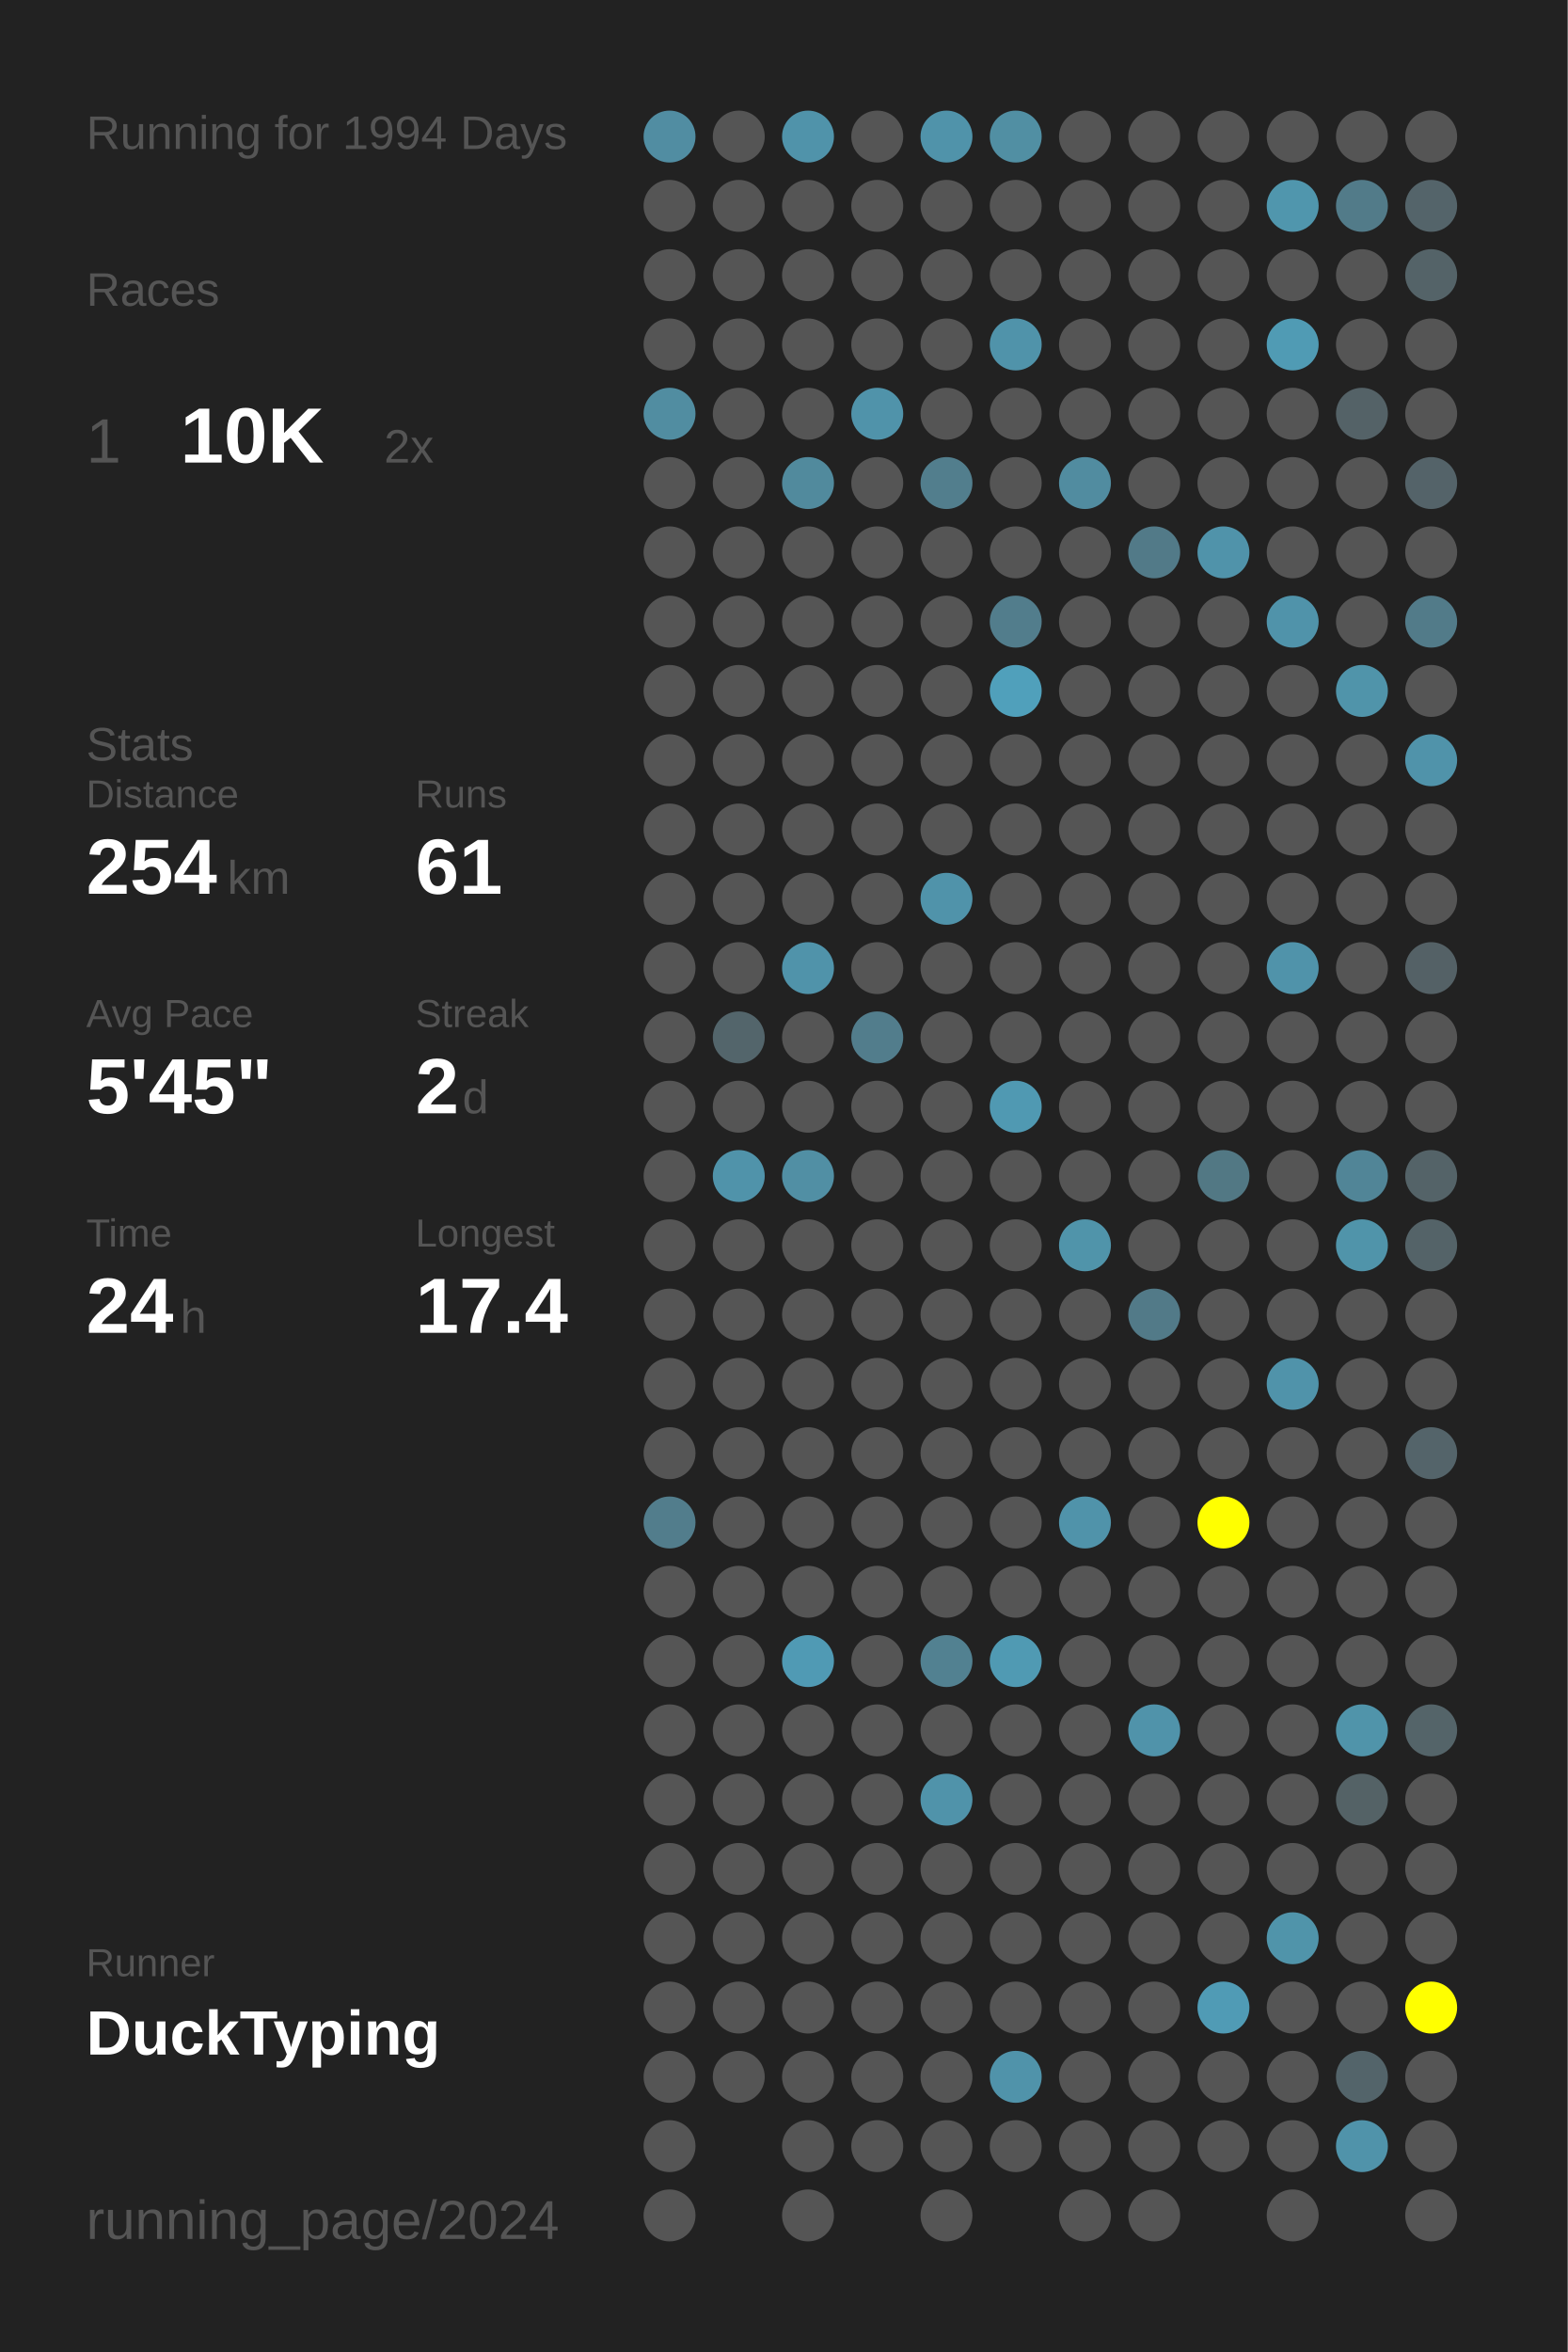
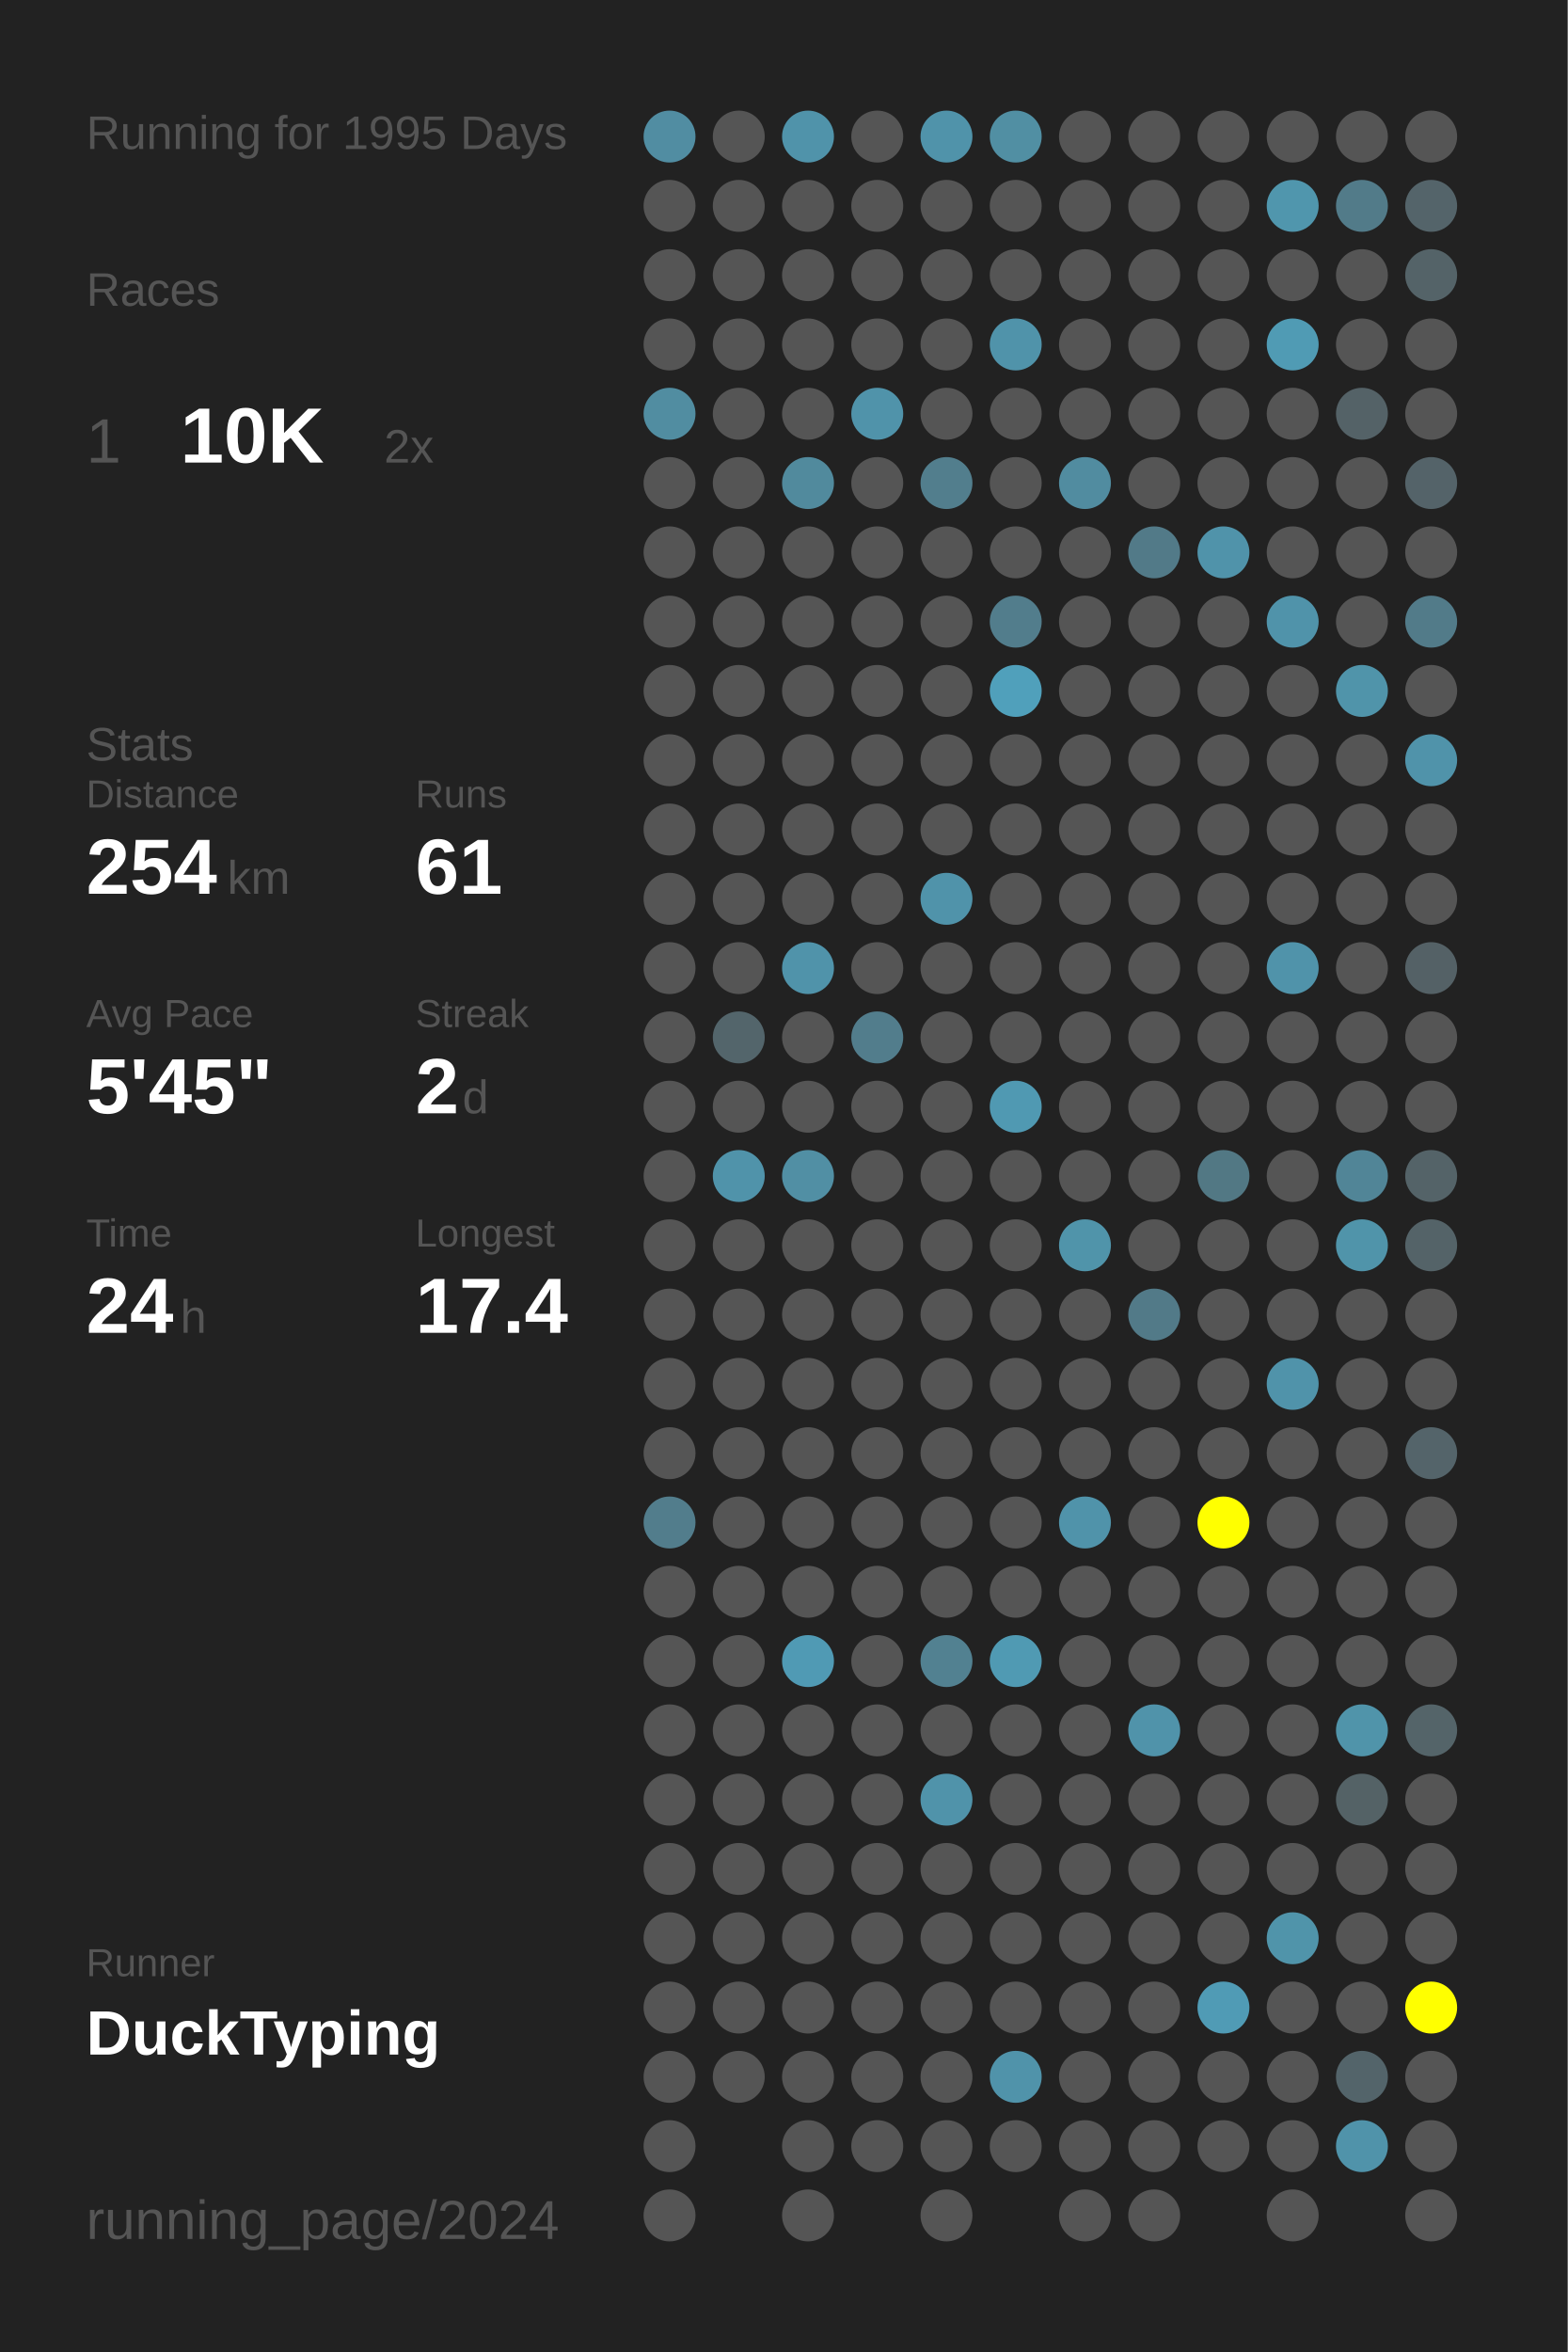
<svg xmlns="http://www.w3.org/2000/svg" baseProfile="full" height="300mm" version="1.1" viewBox="0,0,200,300" width="200mm">
  <defs />
  <rect fill="#222222" height="300" width="200" x="0" y="0" />
-   <text fill="#555555" style="font-size:6px; font-family:Arial;" x="11" y="19">Running for 1994 Days</text>
+   <text fill="#555555" style="font-size:6px; font-family:Arial;" x="11" y="19">Running for 1995 Days</text>
  <text fill="#555555" style="font-size:6px; font-family:Arial;" x="11" y="39">Races</text>
  <text fill="#555555" style="font-size:8px; font-family:Arial;" x="11" y="59">1</text>
  <text fill="#FFFFFF" style="font-size:10px; font-family:Arial; font-weight:bold;" x="23" y="59">10K</text>
  <text fill="#555555" style="font-size:6px; font-family:Arial;" x="49" y="59">2x</text>
  <text fill="#555555" style="font-size:6px; font-family:Arial;" x="11" y="97">Stats</text>
  <text fill="#555555" style="font-size:5px; font-family:Arial;" x="11" y="103">Distance</text>
  <text fill="#FFFFFF" style="font-size:10px; font-family:Arial; font-weight:bold;" x="11" y="114">254</text>
  <text fill="#555555" style="font-size:6px; font-family:Arial;" x="29" y="114">km</text>
  <text fill="#555555" style="font-size:5px; font-family:Arial;" x="53" y="103">Runs</text>
  <text fill="#FFFFFF" style="font-size:10px; font-family:Arial; font-weight:bold;" x="53" y="114">61</text>
  <text fill="#555555" style="font-size:5px; font-family:Arial;" x="11" y="131">Avg Pace</text>
  <text fill="#FFFFFF" style="font-size:10px; font-family:Arial; font-weight:bold;" x="11" y="142">5'45"</text>
  <text fill="#555555" style="font-size:5px; font-family:Arial;" x="53" y="131">Streak</text>
  <text fill="#FFFFFF" style="font-size:10px; font-family:Arial; font-weight:bold;" x="53" y="142">2</text>
  <text fill="#555555" style="font-size:6px; font-family:Arial;" x="59" y="142">d</text>
  <text fill="#555555" style="font-size:5px; font-family:Arial;" x="11" y="159">Time</text>
  <text fill="#FFFFFF" style="font-size:10px; font-family:Arial; font-weight:bold;" x="11" y="170">24</text>
  <text fill="#555555" style="font-size:6px; font-family:Arial;" x="23" y="170">h</text>
  <text fill="#555555" style="font-size:5px; font-family:Arial;" x="53" y="159">Longest</text>
  <text fill="#FFFFFF" style="font-size:10px; font-family:Arial; font-weight:bold;" x="53" y="170">17.4</text>
  <text fill="#555555" style="font-size:5px; font-family:Arial;" x="11" y="252.065">Runner</text>
  <text fill="#FFFFFF" style="font-size:8px; font-family:Arial; font-weight:bold;" x="11" y="262.065">DuckTyping</text>
  <text fill="#555555" style="font-size:7px; font-family:Arial;" x="11" y="285.581">running_page/2024</text>
  <circle cx="85.417" cy="17.419" fill="#518da2" r="3.312" />
  <circle cx="85.417" cy="26.258" fill="#555555" r="3.312" />
  <circle cx="85.417" cy="35.097" fill="#555555" r="3.312" />
  <circle cx="85.417" cy="43.935" fill="#555555" r="3.312" />
  <circle cx="85.417" cy="52.774" fill="#518da1" r="3.312" />
  <circle cx="85.417" cy="61.613" fill="#555555" r="3.312" />
  <circle cx="85.417" cy="70.452" fill="#555555" r="3.312" />
  <circle cx="85.417" cy="79.29" fill="#555555" r="3.312" />
  <circle cx="85.417" cy="88.129" fill="#555555" r="3.312" />
  <circle cx="85.417" cy="96.968" fill="#555555" r="3.312" />
  <circle cx="85.417" cy="105.806" fill="#555555" r="3.312" />
  <circle cx="85.417" cy="114.645" fill="#555555" r="3.312" />
  <circle cx="85.417" cy="123.484" fill="#555555" r="3.312" />
  <circle cx="85.417" cy="132.323" fill="#555555" r="3.312" />
  <circle cx="85.417" cy="141.161" fill="#555555" r="3.312" />
  <circle cx="85.417" cy="150" fill="#555555" r="3.312" />
  <circle cx="85.417" cy="158.839" fill="#555555" r="3.312" />
  <circle cx="85.417" cy="167.677" fill="#555555" r="3.312" />
  <circle cx="85.417" cy="176.516" fill="#555555" r="3.312" />
  <circle cx="85.417" cy="185.355" fill="#555555" r="3.312" />
  <circle cx="85.417" cy="194.194" fill="#527d8c" r="3.312" />
  <circle cx="85.417" cy="203.032" fill="#555555" r="3.312" />
  <circle cx="85.417" cy="211.871" fill="#555555" r="3.312" />
  <circle cx="85.417" cy="220.71" fill="#555555" r="3.312" />
  <circle cx="85.417" cy="229.548" fill="#555555" r="3.312" />
  <circle cx="85.417" cy="238.387" fill="#555555" r="3.312" />
  <circle cx="85.417" cy="247.226" fill="#555555" r="3.312" />
  <circle cx="85.417" cy="256.065" fill="#555555" r="3.312" />
  <circle cx="85.417" cy="264.903" fill="#555555" r="3.312" />
  <circle cx="85.417" cy="273.742" fill="#555555" r="3.312" />
  <circle cx="85.417" cy="282.581" fill="#555555" r="3.312" />
  <circle cx="94.25" cy="17.419" fill="#555555" r="3.312" />
  <circle cx="94.25" cy="26.258" fill="#555555" r="3.312" />
  <circle cx="94.25" cy="35.097" fill="#555555" r="3.312" />
  <circle cx="94.25" cy="43.935" fill="#555555" r="3.312" />
  <circle cx="94.25" cy="52.774" fill="#555555" r="3.312" />
  <circle cx="94.25" cy="61.613" fill="#555555" r="3.312" />
  <circle cx="94.25" cy="70.452" fill="#555555" r="3.312" />
  <circle cx="94.25" cy="79.29" fill="#555555" r="3.312" />
  <circle cx="94.25" cy="88.129" fill="#555555" r="3.312" />
  <circle cx="94.25" cy="96.968" fill="#555555" r="3.312" />
  <circle cx="94.25" cy="105.806" fill="#555555" r="3.312" />
  <circle cx="94.25" cy="114.645" fill="#555555" r="3.312" />
  <circle cx="94.25" cy="123.484" fill="#555555" r="3.312" />
  <circle cx="94.25" cy="132.323" fill="#53656b" r="3.312" />
  <circle cx="94.25" cy="141.161" fill="#555555" r="3.312" />
  <circle cx="94.25" cy="150" fill="#5093aa" r="3.312" />
  <circle cx="94.25" cy="158.839" fill="#555555" r="3.312" />
  <circle cx="94.25" cy="167.677" fill="#555555" r="3.312" />
  <circle cx="94.25" cy="176.516" fill="#555555" r="3.312" />
  <circle cx="94.25" cy="185.355" fill="#555555" r="3.312" />
  <circle cx="94.25" cy="194.194" fill="#555555" r="3.312" />
  <circle cx="94.25" cy="203.032" fill="#555555" r="3.312" />
  <circle cx="94.25" cy="211.871" fill="#555555" r="3.312" />
  <circle cx="94.25" cy="220.71" fill="#555555" r="3.312" />
  <circle cx="94.25" cy="229.548" fill="#555555" r="3.312" />
  <circle cx="94.25" cy="238.387" fill="#555555" r="3.312" />
  <circle cx="94.25" cy="247.226" fill="#555555" r="3.312" />
  <circle cx="94.25" cy="256.065" fill="#555555" r="3.312" />
  <circle cx="94.25" cy="264.903" fill="#555555" r="3.312" />
  <circle cx="103.083" cy="17.419" fill="#5093aa" r="3.312" />
  <circle cx="103.083" cy="26.258" fill="#555555" r="3.312" />
  <circle cx="103.083" cy="35.097" fill="#555555" r="3.312" />
  <circle cx="103.083" cy="43.935" fill="#555555" r="3.312" />
  <circle cx="103.083" cy="52.774" fill="#555555" r="3.312" />
  <circle cx="103.083" cy="61.613" fill="#518a9d" r="3.312" />
  <circle cx="103.083" cy="70.452" fill="#555555" r="3.312" />
  <circle cx="103.083" cy="79.29" fill="#555555" r="3.312" />
  <circle cx="103.083" cy="88.129" fill="#555555" r="3.312" />
  <circle cx="103.083" cy="96.968" fill="#555555" r="3.312" />
  <circle cx="103.083" cy="105.806" fill="#555555" r="3.312" />
  <circle cx="103.083" cy="114.645" fill="#555555" r="3.312" />
  <circle cx="103.083" cy="123.484" fill="#5093aa" r="3.312" />
  <circle cx="103.083" cy="132.323" fill="#555555" r="3.312" />
  <circle cx="103.083" cy="141.161" fill="#555555" r="3.312" />
  <circle cx="103.083" cy="150" fill="#518fa4" r="3.312" />
  <circle cx="103.083" cy="158.839" fill="#555555" r="3.312" />
  <circle cx="103.083" cy="167.677" fill="#555555" r="3.312" />
  <circle cx="103.083" cy="176.516" fill="#555555" r="3.312" />
  <circle cx="103.083" cy="185.355" fill="#555555" r="3.312" />
  <circle cx="103.083" cy="194.194" fill="#555555" r="3.312" />
  <circle cx="103.083" cy="203.032" fill="#555555" r="3.312" />
  <circle cx="103.083" cy="211.871" fill="#509ab4" r="3.312" />
  <circle cx="103.083" cy="220.71" fill="#555555" r="3.312" />
  <circle cx="103.083" cy="229.548" fill="#555555" r="3.312" />
  <circle cx="103.083" cy="238.387" fill="#555555" r="3.312" />
  <circle cx="103.083" cy="247.226" fill="#555555" r="3.312" />
  <circle cx="103.083" cy="256.065" fill="#555555" r="3.312" />
  <circle cx="103.083" cy="264.903" fill="#555555" r="3.312" />
  <circle cx="103.083" cy="273.742" fill="#555555" r="3.312" />
  <circle cx="103.083" cy="282.581" fill="#555555" r="3.312" />
  <circle cx="111.917" cy="17.419" fill="#555555" r="3.312" />
  <circle cx="111.917" cy="26.258" fill="#555555" r="3.312" />
  <circle cx="111.917" cy="35.097" fill="#555555" r="3.312" />
  <circle cx="111.917" cy="43.935" fill="#555555" r="3.312" />
  <circle cx="111.917" cy="52.774" fill="#5093aa" r="3.312" />
  <circle cx="111.917" cy="61.613" fill="#555555" r="3.312" />
  <circle cx="111.917" cy="70.452" fill="#555555" r="3.312" />
  <circle cx="111.917" cy="79.29" fill="#555555" r="3.312" />
  <circle cx="111.917" cy="88.129" fill="#555555" r="3.312" />
  <circle cx="111.917" cy="96.968" fill="#555555" r="3.312" />
  <circle cx="111.917" cy="105.806" fill="#555555" r="3.312" />
  <circle cx="111.917" cy="114.645" fill="#555555" r="3.312" />
  <circle cx="111.917" cy="123.484" fill="#555555" r="3.312" />
  <circle cx="111.917" cy="132.323" fill="#527d8c" r="3.312" />
  <circle cx="111.917" cy="141.161" fill="#555555" r="3.312" />
  <circle cx="111.917" cy="150" fill="#555555" r="3.312" />
  <circle cx="111.917" cy="158.839" fill="#555555" r="3.312" />
  <circle cx="111.917" cy="167.677" fill="#555555" r="3.312" />
  <circle cx="111.917" cy="176.516" fill="#555555" r="3.312" />
  <circle cx="111.917" cy="185.355" fill="#555555" r="3.312" />
  <circle cx="111.917" cy="194.194" fill="#555555" r="3.312" />
  <circle cx="111.917" cy="203.032" fill="#555555" r="3.312" />
  <circle cx="111.917" cy="211.871" fill="#555555" r="3.312" />
  <circle cx="111.917" cy="220.71" fill="#555555" r="3.312" />
  <circle cx="111.917" cy="229.548" fill="#555555" r="3.312" />
  <circle cx="111.917" cy="238.387" fill="#555555" r="3.312" />
  <circle cx="111.917" cy="247.226" fill="#555555" r="3.312" />
  <circle cx="111.917" cy="256.065" fill="#555555" r="3.312" />
  <circle cx="111.917" cy="264.903" fill="#555555" r="3.312" />
  <circle cx="111.917" cy="273.742" fill="#555555" r="3.312" />
  <circle cx="120.75" cy="17.419" fill="#5093aa" r="3.312" />
  <circle cx="120.75" cy="26.258" fill="#555555" r="3.312" />
  <circle cx="120.75" cy="35.097" fill="#555555" r="3.312" />
  <circle cx="120.75" cy="43.935" fill="#555555" r="3.312" />
  <circle cx="120.75" cy="52.774" fill="#555555" r="3.312" />
  <circle cx="120.75" cy="61.613" fill="#527e8d" r="3.312" />
  <circle cx="120.75" cy="70.452" fill="#555555" r="3.312" />
  <circle cx="120.75" cy="79.29" fill="#555555" r="3.312" />
  <circle cx="120.75" cy="88.129" fill="#555555" r="3.312" />
  <circle cx="120.75" cy="96.968" fill="#555555" r="3.312" />
  <circle cx="120.75" cy="105.806" fill="#555555" r="3.312" />
  <circle cx="120.75" cy="114.645" fill="#5093aa" r="3.312" />
  <circle cx="120.75" cy="123.484" fill="#555555" r="3.312" />
  <circle cx="120.75" cy="132.323" fill="#555555" r="3.312" />
  <circle cx="120.75" cy="141.161" fill="#555555" r="3.312" />
  <circle cx="120.75" cy="150" fill="#555555" r="3.312" />
  <circle cx="120.75" cy="158.839" fill="#555555" r="3.312" />
  <circle cx="120.75" cy="167.677" fill="#555555" r="3.312" />
  <circle cx="120.75" cy="176.516" fill="#555555" r="3.312" />
  <circle cx="120.75" cy="185.355" fill="#555555" r="3.312" />
  <circle cx="120.75" cy="194.194" fill="#555555" r="3.312" />
  <circle cx="120.75" cy="203.032" fill="#555555" r="3.312" />
  <circle cx="120.75" cy="211.871" fill="#528191" r="3.312" />
  <circle cx="120.75" cy="220.71" fill="#555555" r="3.312" />
  <circle cx="120.75" cy="229.548" fill="#5093aa" r="3.312" />
  <circle cx="120.75" cy="238.387" fill="#555555" r="3.312" />
  <circle cx="120.75" cy="247.226" fill="#555555" r="3.312" />
  <circle cx="120.75" cy="256.065" fill="#555555" r="3.312" />
  <circle cx="120.75" cy="264.903" fill="#555555" r="3.312" />
  <circle cx="120.75" cy="273.742" fill="#555555" r="3.312" />
  <circle cx="120.75" cy="282.581" fill="#555555" r="3.312" />
  <circle cx="129.583" cy="17.419" fill="#518fa3" r="3.312" />
  <circle cx="129.583" cy="26.258" fill="#555555" r="3.312" />
  <circle cx="129.583" cy="35.097" fill="#555555" r="3.312" />
  <circle cx="129.583" cy="43.935" fill="#5093aa" r="3.312" />
  <circle cx="129.583" cy="52.774" fill="#555555" r="3.312" />
  <circle cx="129.583" cy="61.613" fill="#555555" r="3.312" />
  <circle cx="129.583" cy="70.452" fill="#555555" r="3.312" />
  <circle cx="129.583" cy="79.29" fill="#527d8c" r="3.312" />
  <circle cx="129.583" cy="88.129" fill="#50a0bb" r="3.312" />
  <circle cx="129.583" cy="96.968" fill="#555555" r="3.312" />
  <circle cx="129.583" cy="105.806" fill="#555555" r="3.312" />
  <circle cx="129.583" cy="114.645" fill="#555555" r="3.312" />
  <circle cx="129.583" cy="123.484" fill="#555555" r="3.312" />
  <circle cx="129.583" cy="132.323" fill="#555555" r="3.312" />
  <circle cx="129.583" cy="141.161" fill="#5099b2" r="3.312" />
  <circle cx="129.583" cy="150" fill="#555555" r="3.312" />
  <circle cx="129.583" cy="158.839" fill="#555555" r="3.312" />
  <circle cx="129.583" cy="167.677" fill="#555555" r="3.312" />
  <circle cx="129.583" cy="176.516" fill="#555555" r="3.312" />
  <circle cx="129.583" cy="185.355" fill="#555555" r="3.312" />
  <circle cx="129.583" cy="194.194" fill="#555555" r="3.312" />
  <circle cx="129.583" cy="203.032" fill="#555555" r="3.312" />
  <circle cx="129.583" cy="211.871" fill="#509ab3" r="3.312" />
  <circle cx="129.583" cy="220.71" fill="#555555" r="3.312" />
  <circle cx="129.583" cy="229.548" fill="#555555" r="3.312" />
  <circle cx="129.583" cy="238.387" fill="#555555" r="3.312" />
  <circle cx="129.583" cy="247.226" fill="#555555" r="3.312" />
  <circle cx="129.583" cy="256.065" fill="#555555" r="3.312" />
  <circle cx="129.583" cy="264.903" fill="#5093aa" r="3.312" />
  <circle cx="129.583" cy="273.742" fill="#555555" r="3.312" />
  <circle cx="138.417" cy="17.419" fill="#555555" r="3.312" />
  <circle cx="138.417" cy="26.258" fill="#555555" r="3.312" />
  <circle cx="138.417" cy="35.097" fill="#555555" r="3.312" />
  <circle cx="138.417" cy="43.935" fill="#555555" r="3.312" />
  <circle cx="138.417" cy="52.774" fill="#555555" r="3.312" />
  <circle cx="138.417" cy="61.613" fill="#518ca0" r="3.312" />
  <circle cx="138.417" cy="70.452" fill="#555555" r="3.312" />
  <circle cx="138.417" cy="79.29" fill="#555555" r="3.312" />
  <circle cx="138.417" cy="88.129" fill="#555555" r="3.312" />
  <circle cx="138.417" cy="96.968" fill="#555555" r="3.312" />
  <circle cx="138.417" cy="105.806" fill="#555555" r="3.312" />
  <circle cx="138.417" cy="114.645" fill="#555555" r="3.312" />
  <circle cx="138.417" cy="123.484" fill="#555555" r="3.312" />
  <circle cx="138.417" cy="132.323" fill="#555555" r="3.312" />
  <circle cx="138.417" cy="141.161" fill="#555555" r="3.312" />
  <circle cx="138.417" cy="150" fill="#555555" r="3.312" />
  <circle cx="138.417" cy="158.839" fill="#5094aa" r="3.312" />
  <circle cx="138.417" cy="167.677" fill="#555555" r="3.312" />
  <circle cx="138.417" cy="176.516" fill="#555555" r="3.312" />
  <circle cx="138.417" cy="185.355" fill="#555555" r="3.312" />
  <circle cx="138.417" cy="194.194" fill="#5093aa" r="3.312" />
  <circle cx="138.417" cy="203.032" fill="#555555" r="3.312" />
  <circle cx="138.417" cy="211.871" fill="#555555" r="3.312" />
  <circle cx="138.417" cy="220.71" fill="#555555" r="3.312" />
  <circle cx="138.417" cy="229.548" fill="#555555" r="3.312" />
  <circle cx="138.417" cy="238.387" fill="#555555" r="3.312" />
  <circle cx="138.417" cy="247.226" fill="#555555" r="3.312" />
  <circle cx="138.417" cy="256.065" fill="#555555" r="3.312" />
  <circle cx="138.417" cy="264.903" fill="#555555" r="3.312" />
  <circle cx="138.417" cy="273.742" fill="#555555" r="3.312" />
  <circle cx="138.417" cy="282.581" fill="#555555" r="3.312" />
  <circle cx="147.25" cy="17.419" fill="#555555" r="3.312" />
  <circle cx="147.25" cy="26.258" fill="#555555" r="3.312" />
  <circle cx="147.25" cy="35.097" fill="#555555" r="3.312" />
  <circle cx="147.25" cy="43.935" fill="#555555" r="3.312" />
  <circle cx="147.25" cy="52.774" fill="#555555" r="3.312" />
  <circle cx="147.25" cy="61.613" fill="#555555" r="3.312" />
  <circle cx="147.25" cy="70.452" fill="#527a88" r="3.312" />
  <circle cx="147.25" cy="79.29" fill="#555555" r="3.312" />
  <circle cx="147.25" cy="88.129" fill="#555555" r="3.312" />
  <circle cx="147.25" cy="96.968" fill="#555555" r="3.312" />
  <circle cx="147.25" cy="105.806" fill="#555555" r="3.312" />
  <circle cx="147.25" cy="114.645" fill="#555555" r="3.312" />
  <circle cx="147.25" cy="123.484" fill="#555555" r="3.312" />
  <circle cx="147.25" cy="132.323" fill="#555555" r="3.312" />
  <circle cx="147.25" cy="141.161" fill="#555555" r="3.312" />
  <circle cx="147.25" cy="150" fill="#555555" r="3.312" />
  <circle cx="147.25" cy="158.839" fill="#555555" r="3.312" />
  <circle cx="147.25" cy="167.677" fill="#527a88" r="3.312" />
  <circle cx="147.25" cy="176.516" fill="#555555" r="3.312" />
  <circle cx="147.25" cy="185.355" fill="#555555" r="3.312" />
  <circle cx="147.25" cy="194.194" fill="#555555" r="3.312" />
  <circle cx="147.25" cy="203.032" fill="#555555" r="3.312" />
  <circle cx="147.25" cy="211.871" fill="#555555" r="3.312" />
  <circle cx="147.25" cy="220.71" fill="#5093aa" r="3.312" />
  <circle cx="147.25" cy="229.548" fill="#555555" r="3.312" />
  <circle cx="147.25" cy="238.387" fill="#555555" r="3.312" />
  <circle cx="147.25" cy="247.226" fill="#555555" r="3.312" />
  <circle cx="147.25" cy="256.065" fill="#555555" r="3.312" />
  <circle cx="147.25" cy="264.903" fill="#555555" r="3.312" />
  <circle cx="147.25" cy="273.742" fill="#555555" r="3.312" />
  <circle cx="147.25" cy="282.581" fill="#555555" r="3.312" />
  <circle cx="156.083" cy="17.419" fill="#555555" r="3.312" />
  <circle cx="156.083" cy="26.258" fill="#555555" r="3.312" />
  <circle cx="156.083" cy="35.097" fill="#555555" r="3.312" />
  <circle cx="156.083" cy="43.935" fill="#555555" r="3.312" />
  <circle cx="156.083" cy="52.774" fill="#555555" r="3.312" />
  <circle cx="156.083" cy="61.613" fill="#555555" r="3.312" />
  <circle cx="156.083" cy="70.452" fill="#5093aa" r="3.312" />
  <circle cx="156.083" cy="79.29" fill="#555555" r="3.312" />
  <circle cx="156.083" cy="88.129" fill="#555555" r="3.312" />
  <circle cx="156.083" cy="96.968" fill="#555555" r="3.312" />
  <circle cx="156.083" cy="105.806" fill="#555555" r="3.312" />
  <circle cx="156.083" cy="114.645" fill="#555555" r="3.312" />
  <circle cx="156.083" cy="123.484" fill="#555555" r="3.312" />
  <circle cx="156.083" cy="132.323" fill="#555555" r="3.312" />
  <circle cx="156.083" cy="141.161" fill="#555555" r="3.312" />
  <circle cx="156.083" cy="150" fill="#527884" r="3.312" />
  <circle cx="156.083" cy="158.839" fill="#555555" r="3.312" />
  <circle cx="156.083" cy="167.677" fill="#555555" r="3.312" />
  <circle cx="156.083" cy="176.516" fill="#555555" r="3.312" />
  <circle cx="156.083" cy="185.355" fill="#555555" r="3.312" />
  <circle cx="156.083" cy="194.194" fill="#FFFF00" r="3.312" />
  <circle cx="156.083" cy="203.032" fill="#555555" r="3.312" />
  <circle cx="156.083" cy="211.871" fill="#555555" r="3.312" />
  <circle cx="156.083" cy="220.71" fill="#555555" r="3.312" />
  <circle cx="156.083" cy="229.548" fill="#555555" r="3.312" />
  <circle cx="156.083" cy="238.387" fill="#555555" r="3.312" />
  <circle cx="156.083" cy="247.226" fill="#555555" r="3.312" />
  <circle cx="156.083" cy="256.065" fill="#509bb5" r="3.312" />
  <circle cx="156.083" cy="264.903" fill="#555555" r="3.312" />
  <circle cx="156.083" cy="273.742" fill="#555555" r="3.312" />
  <circle cx="164.917" cy="17.419" fill="#555555" r="3.312" />
  <circle cx="164.917" cy="26.258" fill="#5096ad" r="3.312" />
  <circle cx="164.917" cy="35.097" fill="#555555" r="3.312" />
  <circle cx="164.917" cy="43.935" fill="#509bb4" r="3.312" />
  <circle cx="164.917" cy="52.774" fill="#555555" r="3.312" />
  <circle cx="164.917" cy="61.613" fill="#555555" r="3.312" />
  <circle cx="164.917" cy="70.452" fill="#555555" r="3.312" />
  <circle cx="164.917" cy="79.29" fill="#5093aa" r="3.312" />
  <circle cx="164.917" cy="88.129" fill="#555555" r="3.312" />
  <circle cx="164.917" cy="96.968" fill="#555555" r="3.312" />
  <circle cx="164.917" cy="105.806" fill="#555555" r="3.312" />
  <circle cx="164.917" cy="114.645" fill="#555555" r="3.312" />
  <circle cx="164.917" cy="123.484" fill="#5093aa" r="3.312" />
  <circle cx="164.917" cy="132.323" fill="#555555" r="3.312" />
  <circle cx="164.917" cy="141.161" fill="#555555" r="3.312" />
  <circle cx="164.917" cy="150" fill="#555555" r="3.312" />
  <circle cx="164.917" cy="158.839" fill="#555555" r="3.312" />
  <circle cx="164.917" cy="167.677" fill="#555555" r="3.312" />
  <circle cx="164.917" cy="176.516" fill="#5093aa" r="3.312" />
  <circle cx="164.917" cy="185.355" fill="#555555" r="3.312" />
  <circle cx="164.917" cy="194.194" fill="#555555" r="3.312" />
  <circle cx="164.917" cy="203.032" fill="#555555" r="3.312" />
  <circle cx="164.917" cy="211.871" fill="#555555" r="3.312" />
  <circle cx="164.917" cy="220.71" fill="#555555" r="3.312" />
  <circle cx="164.917" cy="229.548" fill="#555555" r="3.312" />
  <circle cx="164.917" cy="238.387" fill="#555555" r="3.312" />
  <circle cx="164.917" cy="247.226" fill="#5094aa" r="3.312" />
  <circle cx="164.917" cy="256.065" fill="#555555" r="3.312" />
  <circle cx="164.917" cy="264.903" fill="#555555" r="3.312" />
  <circle cx="164.917" cy="273.742" fill="#555555" r="3.312" />
  <circle cx="164.917" cy="282.581" fill="#555555" r="3.312" />
  <circle cx="173.75" cy="17.419" fill="#555555" r="3.312" />
  <circle cx="173.75" cy="26.258" fill="#527b89" r="3.312" />
  <circle cx="173.75" cy="35.097" fill="#555555" r="3.312" />
  <circle cx="173.75" cy="43.935" fill="#555555" r="3.312" />
  <circle cx="173.75" cy="52.774" fill="#546267" r="3.312" />
  <circle cx="173.75" cy="61.613" fill="#555555" r="3.312" />
  <circle cx="173.75" cy="70.452" fill="#555555" r="3.312" />
  <circle cx="173.75" cy="79.29" fill="#555555" r="3.312" />
  <circle cx="173.75" cy="88.129" fill="#5094aa" r="3.312" />
  <circle cx="173.75" cy="96.968" fill="#555555" r="3.312" />
  <circle cx="173.75" cy="105.806" fill="#555555" r="3.312" />
  <circle cx="173.75" cy="114.645" fill="#555555" r="3.312" />
  <circle cx="173.75" cy="123.484" fill="#555555" r="3.312" />
  <circle cx="173.75" cy="132.323" fill="#555555" r="3.312" />
  <circle cx="173.75" cy="141.161" fill="#555555" r="3.312" />
  <circle cx="173.75" cy="150" fill="#518597" r="3.312" />
  <circle cx="173.75" cy="158.839" fill="#5094aa" r="3.312" />
  <circle cx="173.75" cy="167.677" fill="#555555" r="3.312" />
  <circle cx="173.75" cy="176.516" fill="#555555" r="3.312" />
  <circle cx="173.75" cy="185.355" fill="#555555" r="3.312" />
  <circle cx="173.75" cy="194.194" fill="#555555" r="3.312" />
  <circle cx="173.75" cy="203.032" fill="#555555" r="3.312" />
  <circle cx="173.75" cy="211.871" fill="#555555" r="3.312" />
  <circle cx="173.75" cy="220.71" fill="#5094aa" r="3.312" />
  <circle cx="173.75" cy="229.548" fill="#546266" r="3.312" />
  <circle cx="173.75" cy="238.387" fill="#555555" r="3.312" />
  <circle cx="173.75" cy="247.226" fill="#555555" r="3.312" />
  <circle cx="173.75" cy="256.065" fill="#555555" r="3.312" />
  <circle cx="173.75" cy="264.903" fill="#53646a" r="3.312" />
  <circle cx="173.75" cy="273.742" fill="#5093aa" r="3.312" />
  <circle cx="182.583" cy="17.419" fill="#555555" r="3.312" />
  <circle cx="182.583" cy="26.258" fill="#54646a" r="3.312" />
  <circle cx="182.583" cy="35.097" fill="#546368" r="3.312" />
  <circle cx="182.583" cy="43.935" fill="#555555" r="3.312" />
  <circle cx="182.583" cy="52.774" fill="#555555" r="3.312" />
  <circle cx="182.583" cy="61.613" fill="#546369" r="3.312" />
  <circle cx="182.583" cy="70.452" fill="#555555" r="3.312" />
  <circle cx="182.583" cy="79.29" fill="#527b89" r="3.312" />
  <circle cx="182.583" cy="88.129" fill="#555555" r="3.312" />
  <circle cx="182.583" cy="96.968" fill="#5093aa" r="3.312" />
  <circle cx="182.583" cy="105.806" fill="#555555" r="3.312" />
  <circle cx="182.583" cy="114.645" fill="#555555" r="3.312" />
  <circle cx="182.583" cy="123.484" fill="#546166" r="3.312" />
  <circle cx="182.583" cy="132.323" fill="#555555" r="3.312" />
  <circle cx="182.583" cy="141.161" fill="#555555" r="3.312" />
  <circle cx="182.583" cy="150" fill="#546368" r="3.312" />
  <circle cx="182.583" cy="158.839" fill="#546368" r="3.312" />
  <circle cx="182.583" cy="167.677" fill="#555555" r="3.312" />
  <circle cx="182.583" cy="176.516" fill="#555555" r="3.312" />
  <circle cx="182.583" cy="185.355" fill="#54646a" r="3.312" />
  <circle cx="182.583" cy="194.194" fill="#555555" r="3.312" />
  <circle cx="182.583" cy="203.032" fill="#555555" r="3.312" />
  <circle cx="182.583" cy="211.871" fill="#555555" r="3.312" />
  <circle cx="182.583" cy="220.71" fill="#546469" r="3.312" />
  <circle cx="182.583" cy="229.548" fill="#555555" r="3.312" />
  <circle cx="182.583" cy="238.387" fill="#555555" r="3.312" />
  <circle cx="182.583" cy="247.226" fill="#555555" r="3.312" />
  <circle cx="182.583" cy="256.065" fill="#FFFF00" r="3.312" />
  <circle cx="182.583" cy="264.903" fill="#555555" r="3.312" />
  <circle cx="182.583" cy="273.742" fill="#555555" r="3.312" />
  <circle cx="182.583" cy="282.581" fill="#555555" r="3.312" />
</svg>
